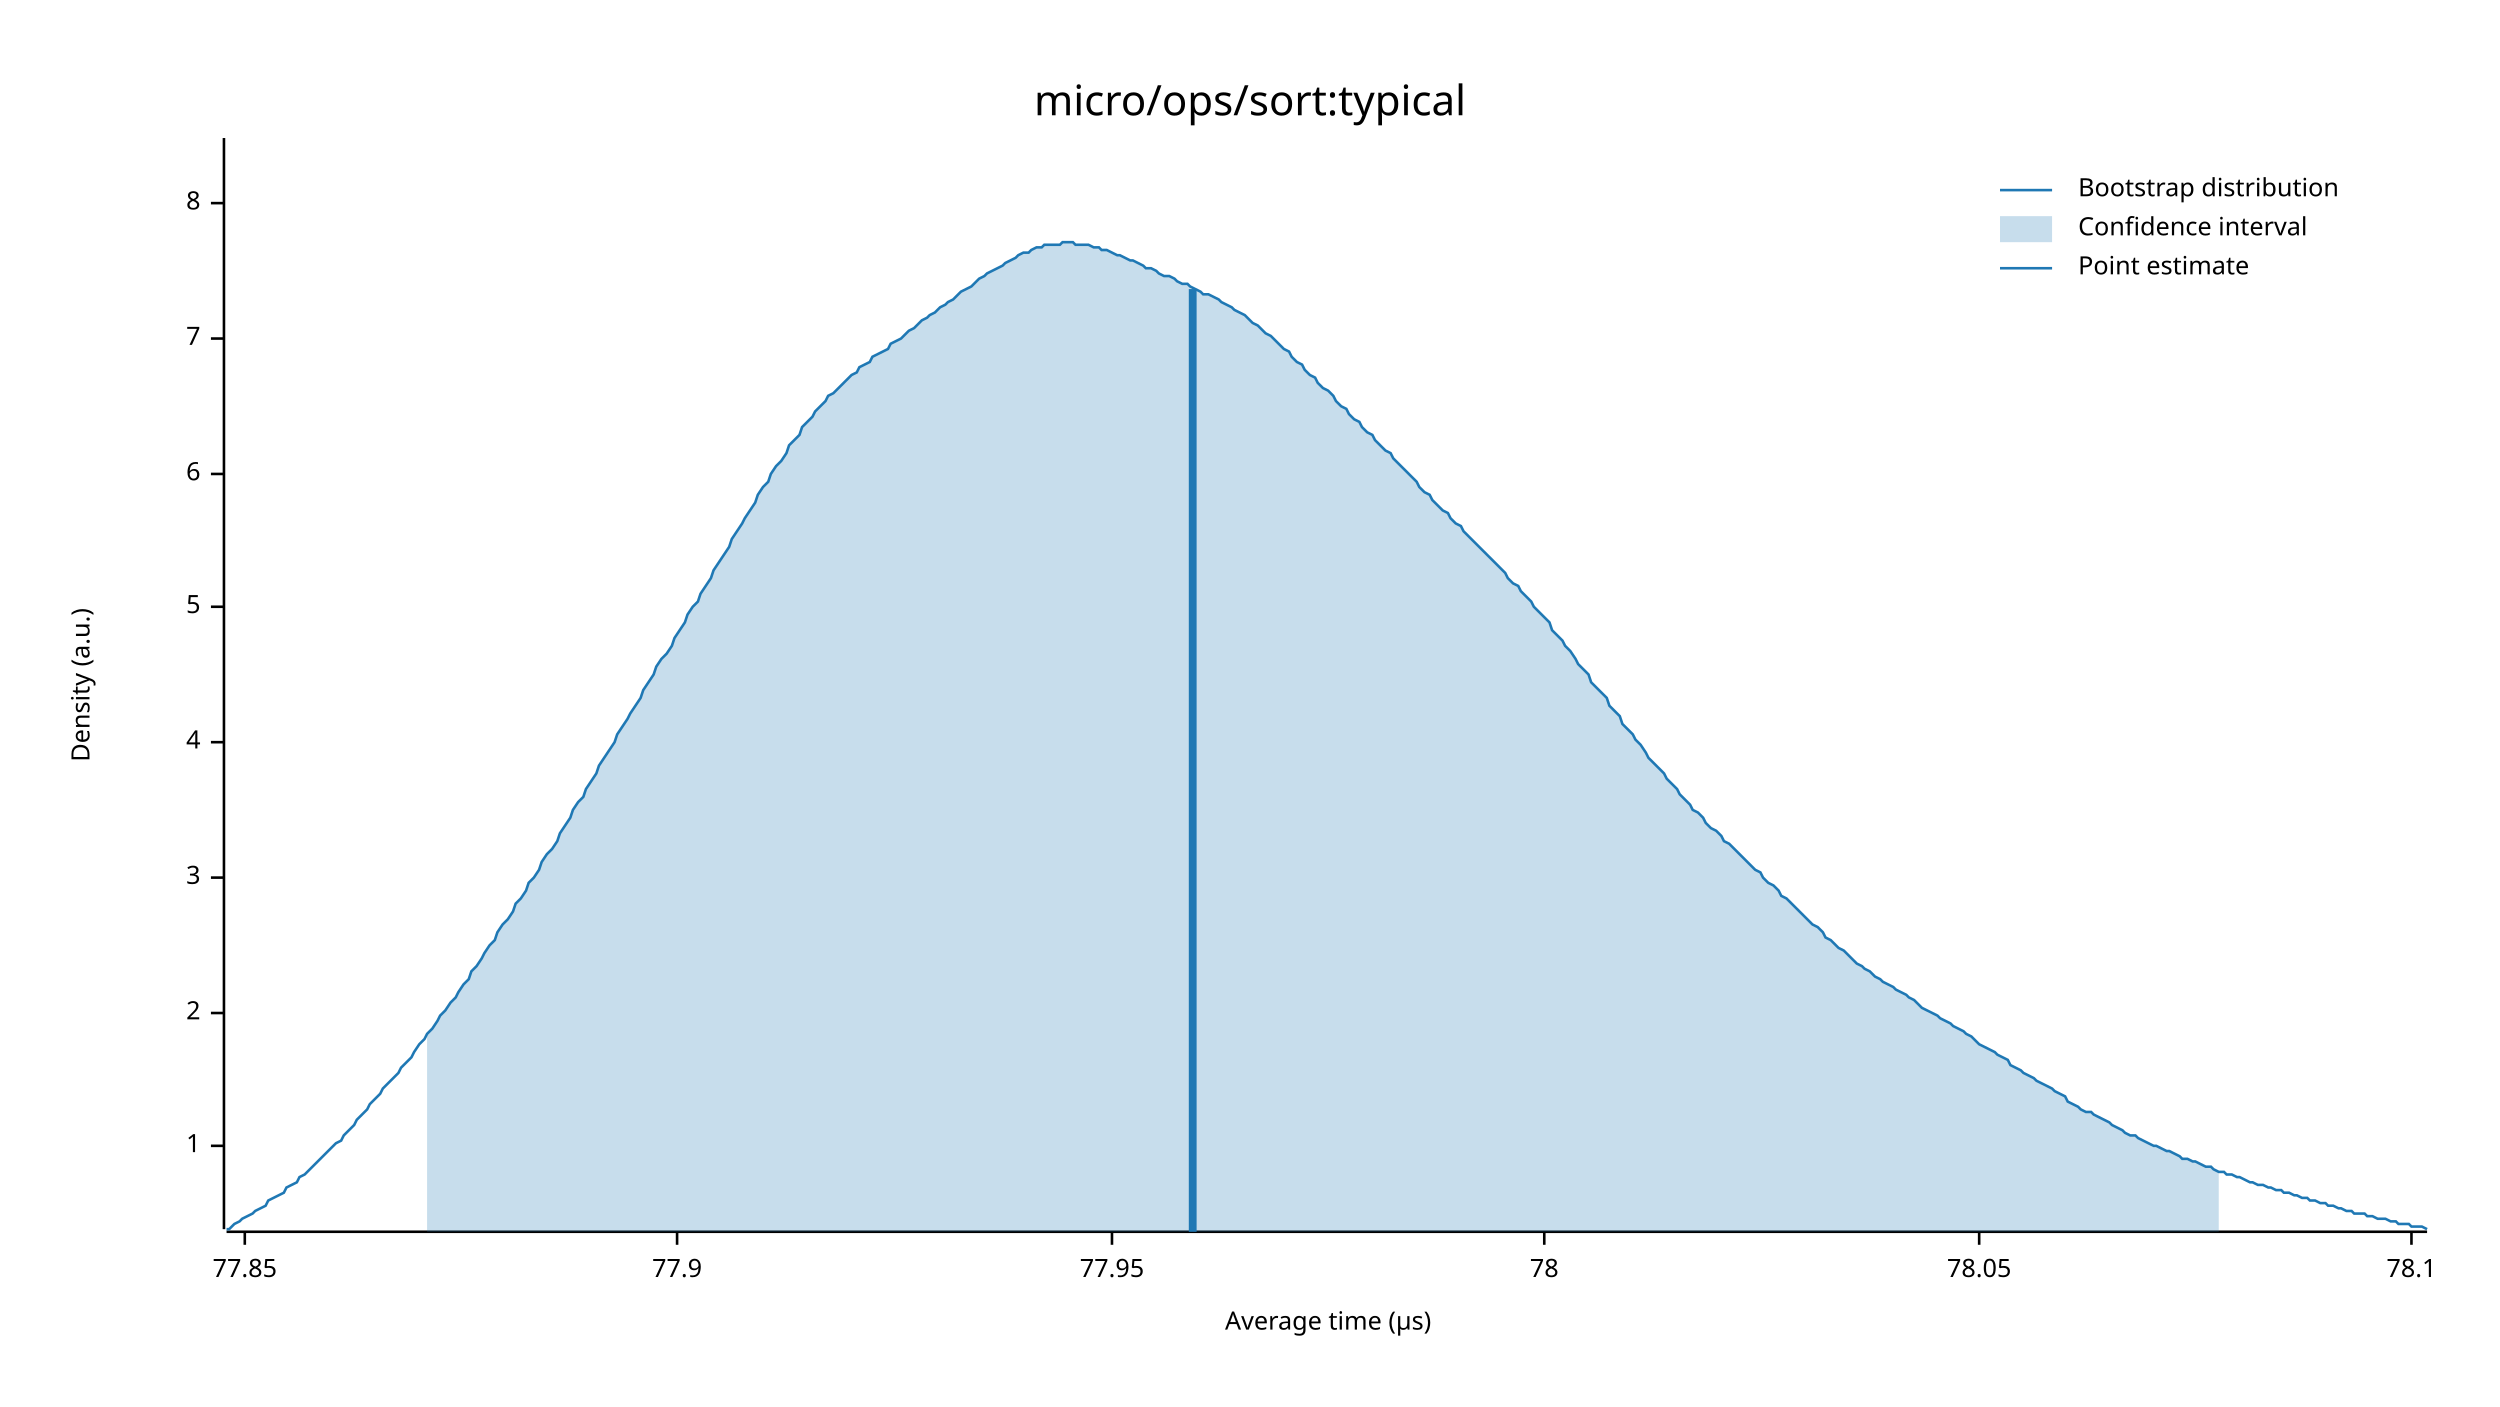
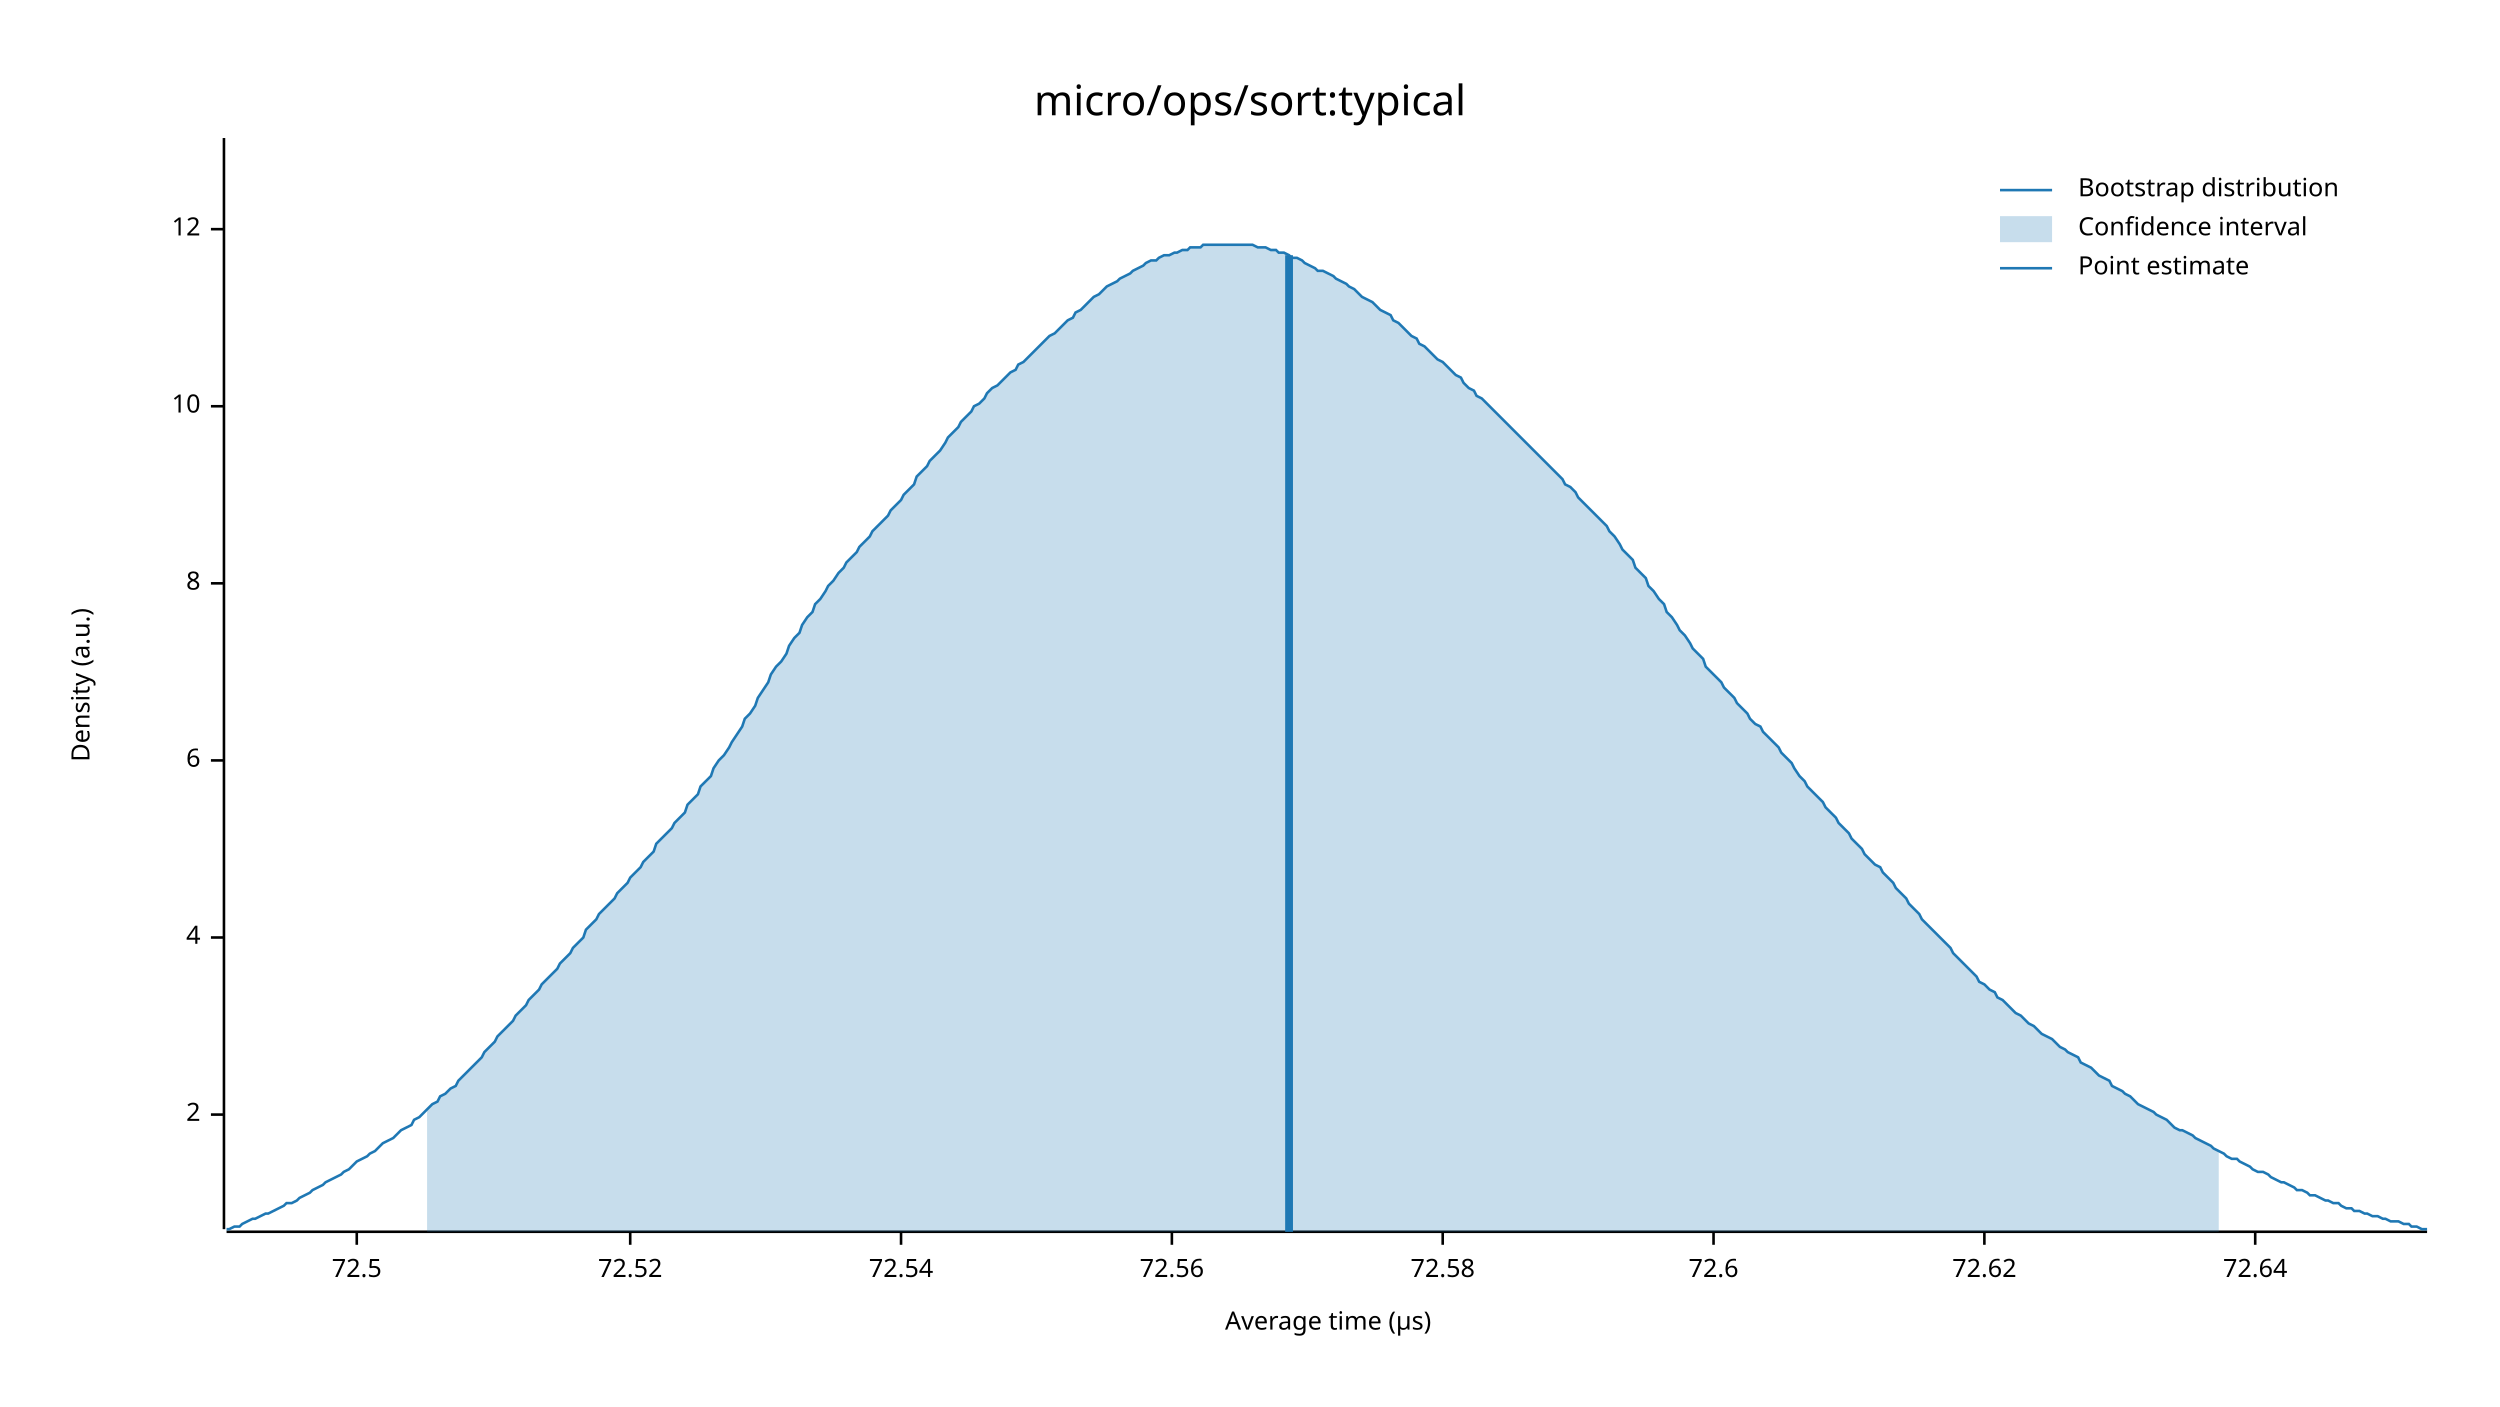
<svg xmlns="http://www.w3.org/2000/svg" width="960" height="540" viewBox="0 0 960 540">
  <text x="480" y="32" dy="0.76em" text-anchor="middle" font-family="sans-serif" font-size="16.129" opacity="1" fill="#000000">
micro/ops/sort:typical
</text>
  <text x="27" y="263" dy="0.76em" text-anchor="middle" font-family="sans-serif" font-size="9.677" opacity="1" fill="#000000" transform="rotate(270, 27, 263)">
Density (a.u.)
</text>
  <text x="510" y="513" dy="-0.5ex" text-anchor="middle" font-family="sans-serif" font-size="9.677" opacity="1" fill="#000000">
Average time (µs)
</text>
  <polyline fill="none" opacity="1" stroke="#000000" stroke-width="1" points="86,53 86,472 " />
-   <text x="77" y="440" dy="0.5ex" text-anchor="end" font-family="sans-serif" font-size="9.677" opacity="1" fill="#000000">
- 1
- </text>
-   <polyline fill="none" opacity="1" stroke="#000000" stroke-width="1" points="81,440 86,440 " />
-   <text x="77" y="389" dy="0.5ex" text-anchor="end" font-family="sans-serif" font-size="9.677" opacity="1" fill="#000000">
+   <text x="77" y="428" dy="0.5ex" text-anchor="end" font-family="sans-serif" font-size="9.677" opacity="1" fill="#000000">
2
</text>
-   <polyline fill="none" opacity="1" stroke="#000000" stroke-width="1" points="81,389 86,389 " />
-   <text x="77" y="337" dy="0.5ex" text-anchor="end" font-family="sans-serif" font-size="9.677" opacity="1" fill="#000000">
- 3
- </text>
-   <polyline fill="none" opacity="1" stroke="#000000" stroke-width="1" points="81,337 86,337 " />
-   <text x="77" y="285" dy="0.5ex" text-anchor="end" font-family="sans-serif" font-size="9.677" opacity="1" fill="#000000">
+   <polyline fill="none" opacity="1" stroke="#000000" stroke-width="1" points="81,428 86,428 " />
+   <text x="77" y="360" dy="0.5ex" text-anchor="end" font-family="sans-serif" font-size="9.677" opacity="1" fill="#000000">
4
</text>
-   <polyline fill="none" opacity="1" stroke="#000000" stroke-width="1" points="81,285 86,285 " />
-   <text x="77" y="233" dy="0.5ex" text-anchor="end" font-family="sans-serif" font-size="9.677" opacity="1" fill="#000000">
- 5
- </text>
-   <polyline fill="none" opacity="1" stroke="#000000" stroke-width="1" points="81,233 86,233 " />
-   <text x="77" y="182" dy="0.5ex" text-anchor="end" font-family="sans-serif" font-size="9.677" opacity="1" fill="#000000">
+   <polyline fill="none" opacity="1" stroke="#000000" stroke-width="1" points="81,360 86,360 " />
+   <text x="77" y="292" dy="0.5ex" text-anchor="end" font-family="sans-serif" font-size="9.677" opacity="1" fill="#000000">
6
</text>
-   <polyline fill="none" opacity="1" stroke="#000000" stroke-width="1" points="81,182 86,182 " />
-   <text x="77" y="130" dy="0.5ex" text-anchor="end" font-family="sans-serif" font-size="9.677" opacity="1" fill="#000000">
- 7
- </text>
-   <polyline fill="none" opacity="1" stroke="#000000" stroke-width="1" points="81,130 86,130 " />
-   <text x="77" y="78" dy="0.5ex" text-anchor="end" font-family="sans-serif" font-size="9.677" opacity="1" fill="#000000">
+   <polyline fill="none" opacity="1" stroke="#000000" stroke-width="1" points="81,292 86,292 " />
+   <text x="77" y="224" dy="0.5ex" text-anchor="end" font-family="sans-serif" font-size="9.677" opacity="1" fill="#000000">
8
</text>
-   <polyline fill="none" opacity="1" stroke="#000000" stroke-width="1" points="81,78 86,78 " />
+   <polyline fill="none" opacity="1" stroke="#000000" stroke-width="1" points="81,224 86,224 " />
+   <text x="77" y="156" dy="0.5ex" text-anchor="end" font-family="sans-serif" font-size="9.677" opacity="1" fill="#000000">
+ 10
+ </text>
+   <polyline fill="none" opacity="1" stroke="#000000" stroke-width="1" points="81,156 86,156 " />
+   <text x="77" y="88" dy="0.5ex" text-anchor="end" font-family="sans-serif" font-size="9.677" opacity="1" fill="#000000">
+ 12
+ </text>
+   <polyline fill="none" opacity="1" stroke="#000000" stroke-width="1" points="81,88 86,88 " />
  <polyline fill="none" opacity="1" stroke="#000000" stroke-width="1" points="87,473 932,473 " />
-   <text x="94" y="483" dy="0.76em" text-anchor="middle" font-family="sans-serif" font-size="9.677" opacity="1" fill="#000000">
- 77.85
+   <text x="137" y="483" dy="0.76em" text-anchor="middle" font-family="sans-serif" font-size="9.677" opacity="1" fill="#000000">
+ 72.5
</text>
-   <polyline fill="none" opacity="1" stroke="#000000" stroke-width="1" points="94,473 94,478 " />
-   <text x="260" y="483" dy="0.76em" text-anchor="middle" font-family="sans-serif" font-size="9.677" opacity="1" fill="#000000">
- 77.9
+   <polyline fill="none" opacity="1" stroke="#000000" stroke-width="1" points="137,473 137,478 " />
+   <text x="242" y="483" dy="0.76em" text-anchor="middle" font-family="sans-serif" font-size="9.677" opacity="1" fill="#000000">
+ 72.52
</text>
-   <polyline fill="none" opacity="1" stroke="#000000" stroke-width="1" points="260,473 260,478 " />
-   <text x="427" y="483" dy="0.76em" text-anchor="middle" font-family="sans-serif" font-size="9.677" opacity="1" fill="#000000">
- 77.95
+   <polyline fill="none" opacity="1" stroke="#000000" stroke-width="1" points="242,473 242,478 " />
+   <text x="346" y="483" dy="0.76em" text-anchor="middle" font-family="sans-serif" font-size="9.677" opacity="1" fill="#000000">
+ 72.54
</text>
-   <polyline fill="none" opacity="1" stroke="#000000" stroke-width="1" points="427,473 427,478 " />
-   <text x="593" y="483" dy="0.76em" text-anchor="middle" font-family="sans-serif" font-size="9.677" opacity="1" fill="#000000">
- 78
+   <polyline fill="none" opacity="1" stroke="#000000" stroke-width="1" points="346,473 346,478 " />
+   <text x="450" y="483" dy="0.76em" text-anchor="middle" font-family="sans-serif" font-size="9.677" opacity="1" fill="#000000">
+ 72.56
</text>
-   <polyline fill="none" opacity="1" stroke="#000000" stroke-width="1" points="593,473 593,478 " />
-   <text x="760" y="483" dy="0.76em" text-anchor="middle" font-family="sans-serif" font-size="9.677" opacity="1" fill="#000000">
- 78.05
+   <polyline fill="none" opacity="1" stroke="#000000" stroke-width="1" points="450,473 450,478 " />
+   <text x="554" y="483" dy="0.76em" text-anchor="middle" font-family="sans-serif" font-size="9.677" opacity="1" fill="#000000">
+ 72.58
</text>
-   <polyline fill="none" opacity="1" stroke="#000000" stroke-width="1" points="760,473 760,478 " />
-   <text x="926" y="483" dy="0.76em" text-anchor="middle" font-family="sans-serif" font-size="9.677" opacity="1" fill="#000000">
- 78.1
+   <polyline fill="none" opacity="1" stroke="#000000" stroke-width="1" points="554,473 554,478 " />
+   <text x="658" y="483" dy="0.76em" text-anchor="middle" font-family="sans-serif" font-size="9.677" opacity="1" fill="#000000">
+ 72.6
</text>
-   <polyline fill="none" opacity="1" stroke="#000000" stroke-width="1" points="926,473 926,478 " />
-   <polyline fill="none" opacity="1" stroke="#1F78B4" stroke-width="1" points="87,472 88,472 90,470 92,469 93,468 95,467 97,466 98,465 100,464 102,463 103,461 105,460 107,459 109,458 110,456 112,455 114,454 115,452 117,451 119,449 120,448 122,446 124,444 125,443 127,441 129,439 131,438 132,436 134,434 136,432 137,430 139,428 141,426 142,424 144,422 146,420 147,418 149,416 151,414 153,412 154,410 156,408 158,406 159,404 161,401 163,399 164,397 166,395 168,392 169,390 171,388 173,385 175,383 176,381 178,378 180,376 181,373 183,371 185,368 186,366 188,363 190,361 191,358 193,355 195,353 197,350 198,347 200,345 202,342 203,339 205,337 207,334 208,331 210,328 212,326 214,323 215,320 217,317 219,314 220,311 222,308 224,306 225,303 227,300 229,297 230,294 232,291 234,288 236,285 237,282 239,279 241,276 242,274 244,271 246,268 247,265 249,262 251,259 252,256 254,253 256,251 258,248 259,245 261,242 263,239 264,236 266,233 268,231 269,228 271,225 273,222 274,219 276,216 278,213 280,210 281,207 283,204 285,201 286,199 288,196 290,193 291,190 293,187 295,185 296,182 298,179 300,177 302,174 303,171 305,169 307,167 308,164 310,162 312,160 313,158 315,156 317,154 318,152 320,151 322,149 324,147 325,146 327,144 329,143 330,141 332,140 334,139 335,137 337,136 339,135 341,134 342,132 344,131 346,130 347,129 349,127 351,126 352,125 354,123 356,122 357,121 359,120 361,118 363,117 364,116 366,115 368,113 369,112 371,111 373,110 374,109 376,107 378,106 379,105 381,104 383,103 385,102 386,101 388,100 390,99 391,98 393,97 395,97 396,96 398,95 400,95 401,94 403,94 405,94 407,94 408,93 410,93 412,93 413,94 415,94 417,94 418,94 420,95 422,95 423,96 425,96 427,97 429,98 430,98 432,99 434,100 435,100 437,101 439,102 440,103 442,103 444,104 445,105 447,106 449,106 451,107 452,108 454,109 456,109 457,110 459,111 461,112 462,113 464,113 466,114 468,115 469,116 471,117 473,118 474,119 476,120 478,121 479,122 481,124 483,125 484,126 486,128 488,129 490,131 491,132 493,134 495,135 496,137 498,139 500,140 501,142 503,144 505,145 506,147 508,149 510,150 512,152 513,154 515,156 517,157 518,159 520,161 522,162 523,164 525,166 527,167 528,169 530,171 532,173 534,174 535,176 537,178 539,180 540,181 542,183 544,185 545,187 547,189 549,190 550,192 552,194 554,196 556,197 557,199 559,201 561,202 562,204 564,206 566,208 567,209 569,211 571,213 573,215 574,216 576,218 578,220 579,222 581,224 583,225 584,227 586,229 588,231 589,233 591,235 593,237 595,239 596,242 598,244 600,246 601,248 603,250 605,253 606,255 608,257 610,259 611,262 613,264 615,266 617,268 618,271 620,273 622,275 623,278 625,280 627,282 628,284 630,286 632,289 633,291 635,293 637,295 639,297 640,299 642,301 644,303 645,305 647,307 649,309 650,311 652,312 654,314 655,316 657,318 659,319 661,321 662,323 664,324 666,326 667,327 669,329 671,331 672,332 674,334 676,335 677,337 679,339 681,340 683,342 684,344 686,345 688,347 689,348 691,350 693,352 694,353 696,355 698,356 700,358 701,360 703,361 705,363 706,364 708,365 710,367 711,368 713,370 715,371 716,372 718,373 720,375 722,376 723,377 725,378 727,379 728,380 730,381 732,382 733,383 735,384 737,386 738,387 740,388 742,389 744,390 745,391 747,392 749,393 750,394 752,395 754,396 755,397 757,398 759,400 760,401 762,402 764,403 766,404 767,405 769,406 771,407 772,409 774,410 776,411 777,412 779,413 781,414 782,415 784,416 786,417 788,418 789,419 791,420 793,421 794,423 796,424 798,425 799,426 801,427 803,427 804,428 806,429 808,430 810,431 811,432 813,433 815,434 816,435 818,436 820,436 821,437 823,438 825,439 827,440 828,440 830,441 832,442 833,442 835,443 837,444 838,445 840,445 842,446 843,446 845,447 847,448 849,448 850,449 852,450 854,450 855,451 857,451 859,452 860,452 862,453 864,454 865,454 867,455 869,455 871,456 872,456 874,457 876,457 877,458 879,458 881,459 882,459 884,460 886,460 887,461 889,461 891,462 893,462 894,463 896,463 898,464 899,464 901,465 903,465 904,466 906,466 908,466 909,467 911,467 913,468 915,468 916,468 918,469 920,469 921,470 923,470 925,470 926,471 928,471 930,471 932,472 " />
-   <polygon opacity="0.25" fill="#1F78B4" points="164,397 166,395 168,392 169,390 171,388 173,385 175,383 176,381 178,378 180,376 181,373 183,371 185,368 186,366 188,363 190,361 191,358 193,355 195,353 197,350 198,347 200,345 202,342 203,339 205,337 207,334 208,331 210,328 212,326 214,323 215,320 217,317 219,314 220,311 222,308 224,306 225,303 227,300 229,297 230,294 232,291 234,288 236,285 237,282 239,279 241,276 242,274 244,271 246,268 247,265 249,262 251,259 252,256 254,253 256,251 258,248 259,245 261,242 263,239 264,236 266,233 268,231 269,228 271,225 273,222 274,219 276,216 278,213 280,210 281,207 283,204 285,201 286,199 288,196 290,193 291,190 293,187 295,185 296,182 298,179 300,177 302,174 303,171 305,169 307,167 308,164 310,162 312,160 313,158 315,156 317,154 318,152 320,151 322,149 324,147 325,146 327,144 329,143 330,141 332,140 334,139 335,137 337,136 339,135 341,134 342,132 344,131 346,130 347,129 349,127 351,126 352,125 354,123 356,122 357,121 359,120 361,118 363,117 364,116 366,115 368,113 369,112 371,111 373,110 374,109 376,107 378,106 379,105 381,104 383,103 385,102 386,101 388,100 390,99 391,98 393,97 395,97 396,96 398,95 400,95 401,94 403,94 405,94 407,94 408,93 410,93 412,93 413,94 415,94 417,94 418,94 420,95 422,95 423,96 425,96 427,97 429,98 430,98 432,99 434,100 435,100 437,101 439,102 440,103 442,103 444,104 445,105 447,106 449,106 451,107 452,108 454,109 456,109 457,110 459,111 461,112 462,113 464,113 466,114 468,115 469,116 471,117 473,118 474,119 476,120 478,121 479,122 481,124 483,125 484,126 486,128 488,129 490,131 491,132 493,134 495,135 496,137 498,139 500,140 501,142 503,144 505,145 506,147 508,149 510,150 512,152 513,154 515,156 517,157 518,159 520,161 522,162 523,164 525,166 527,167 528,169 530,171 532,173 534,174 535,176 537,178 539,180 540,181 542,183 544,185 545,187 547,189 549,190 550,192 552,194 554,196 556,197 557,199 559,201 561,202 562,204 564,206 566,208 567,209 569,211 571,213 573,215 574,216 576,218 578,220 579,222 581,224 583,225 584,227 586,229 588,231 589,233 591,235 593,237 595,239 596,242 598,244 600,246 601,248 603,250 605,253 606,255 608,257 610,259 611,262 613,264 615,266 617,268 618,271 620,273 622,275 623,278 625,280 627,282 628,284 630,286 632,289 633,291 635,293 637,295 639,297 640,299 642,301 644,303 645,305 647,307 649,309 650,311 652,312 654,314 655,316 657,318 659,319 661,321 662,323 664,324 666,326 667,327 669,329 671,331 672,332 674,334 676,335 677,337 679,339 681,340 683,342 684,344 686,345 688,347 689,348 691,350 693,352 694,353 696,355 698,356 700,358 701,360 703,361 705,363 706,364 708,365 710,367 711,368 713,370 715,371 716,372 718,373 720,375 722,376 723,377 725,378 727,379 728,380 730,381 732,382 733,383 735,384 737,386 738,387 740,388 742,389 744,390 745,391 747,392 749,393 750,394 752,395 754,396 755,397 757,398 759,400 760,401 762,402 764,403 766,404 767,405 769,406 771,407 772,409 774,410 776,411 777,412 779,413 781,414 782,415 784,416 786,417 788,418 789,419 791,420 793,421 794,423 796,424 798,425 799,426 801,427 803,427 804,428 806,429 808,430 810,431 811,432 813,433 815,434 816,435 818,436 820,436 821,437 823,438 825,439 827,440 828,440 830,441 832,442 833,442 835,443 837,444 838,445 840,445 842,446 843,446 845,447 847,448 849,448 850,449 852,450 852,473 164,473 " />
-   <polyline fill="none" opacity="1" stroke="#1F78B4" stroke-width="3" points="458,473 458,111 " />
+   <polyline fill="none" opacity="1" stroke="#000000" stroke-width="1" points="658,473 658,478 " />
+   <text x="762" y="483" dy="0.76em" text-anchor="middle" font-family="sans-serif" font-size="9.677" opacity="1" fill="#000000">
+ 72.62
+ </text>
+   <polyline fill="none" opacity="1" stroke="#000000" stroke-width="1" points="762,473 762,478 " />
+   <text x="866" y="483" dy="0.76em" text-anchor="middle" font-family="sans-serif" font-size="9.677" opacity="1" fill="#000000">
+ 72.64
+ </text>
+   <polyline fill="none" opacity="1" stroke="#000000" stroke-width="1" points="866,473 866,478 " />
+   <polyline fill="none" opacity="1" stroke="#1F78B4" stroke-width="1" points="87,472 88,472 90,471 92,471 93,470 95,469 97,468 98,468 100,467 102,466 103,466 105,465 107,464 109,463 110,462 112,462 114,461 115,460 117,459 119,458 120,457 122,456 124,455 125,454 127,453 129,452 131,451 132,450 134,449 136,447 137,446 139,445 141,444 142,443 144,442 146,440 147,439 149,438 151,437 153,435 154,434 156,433 158,432 159,430 161,429 163,427 164,426 166,424 168,423 169,421 171,420 173,418 175,417 176,415 178,413 180,411 181,410 183,408 185,406 186,404 188,402 190,400 191,398 193,396 195,394 197,392 198,390 200,388 202,386 203,384 205,382 207,380 208,378 210,376 212,374 214,372 215,370 217,368 219,366 220,364 222,362 224,360 225,357 227,355 229,353 230,351 232,349 234,347 236,345 237,343 239,341 241,339 242,337 244,335 246,333 247,331 249,329 251,327 252,324 254,322 256,320 258,318 259,316 261,314 263,312 264,309 266,307 268,305 269,302 271,300 273,298 274,295 276,292 278,290 280,287 281,285 283,282 285,279 286,276 288,274 290,271 291,268 293,265 295,262 296,259 298,256 300,254 302,251 303,248 305,245 307,243 308,240 310,237 312,235 313,232 315,230 317,227 318,225 320,223 322,220 324,218 325,216 327,214 329,212 330,210 332,208 334,206 335,204 337,202 339,200 341,198 342,196 344,194 346,192 347,190 349,188 351,186 352,183 354,181 356,179 357,177 359,175 361,173 363,170 364,168 366,166 368,164 369,162 371,160 373,158 374,156 376,155 378,153 379,151 381,149 383,148 385,146 386,145 388,143 390,142 391,140 393,139 395,137 396,136 398,134 400,132 401,131 403,129 405,128 407,126 408,125 410,123 412,122 413,120 415,119 417,117 418,116 420,114 422,113 423,112 425,110 427,109 429,108 430,107 432,106 434,105 435,104 437,103 439,102 440,101 442,100 444,100 445,99 447,98 449,98 451,97 452,97 454,96 456,96 457,95 459,95 461,95 462,94 464,94 466,94 468,94 469,94 471,94 473,94 474,94 476,94 478,94 479,94 481,94 483,95 484,95 486,95 488,96 490,96 491,97 493,97 495,98 496,99 498,99 500,100 501,101 503,102 505,103 506,104 508,104 510,105 512,106 513,107 515,108 517,109 518,110 520,111 522,113 523,114 525,115 527,116 528,117 530,119 532,120 534,121 535,123 537,124 539,126 540,127 542,129 544,130 545,132 547,133 549,135 550,136 552,138 554,139 556,141 557,142 559,144 561,145 562,147 564,149 566,150 567,152 569,153 571,155 573,157 574,158 576,160 578,162 579,163 581,165 583,167 584,168 586,170 588,172 589,173 591,175 593,177 595,179 596,180 598,182 600,184 601,186 603,187 605,189 606,191 608,193 610,195 611,196 613,198 615,200 617,202 618,204 620,206 622,209 623,211 625,213 627,215 628,218 630,220 632,222 633,225 635,227 637,230 639,232 640,235 642,237 644,240 645,242 647,244 649,247 650,249 652,251 654,253 655,256 657,258 659,260 661,262 662,264 664,266 666,268 667,270 669,272 671,274 672,276 674,278 676,279 677,281 679,283 681,285 683,287 684,289 686,291 688,293 689,295 691,298 693,300 694,302 696,304 698,306 700,308 701,310 703,312 705,314 706,316 708,318 710,320 711,322 713,324 715,326 716,328 718,330 720,332 722,333 723,335 725,337 727,339 728,341 730,343 732,345 733,347 735,349 737,351 738,353 740,355 742,357 744,359 745,360 747,362 749,364 750,366 752,368 754,370 755,371 757,373 759,375 760,377 762,378 764,380 766,381 767,383 769,384 771,386 772,387 774,389 776,390 777,391 779,393 781,394 782,395 784,397 786,398 788,399 789,400 791,402 793,403 794,404 796,405 798,406 799,408 801,409 803,410 804,411 806,413 808,414 810,415 811,417 813,418 815,419 816,420 818,421 820,423 821,424 823,425 825,426 827,427 828,428 830,429 832,430 833,431 835,433 837,434 838,434 840,435 842,436 843,437 845,438 847,439 849,440 850,441 852,442 854,443 855,444 857,445 859,445 860,446 862,447 864,448 865,449 867,450 869,450 871,451 872,452 874,453 876,454 877,454 879,455 881,456 882,457 884,457 886,458 887,459 889,459 891,460 893,461 894,461 896,462 898,462 899,463 901,464 903,464 904,465 906,465 908,466 909,466 911,467 913,467 915,468 916,468 918,469 920,469 921,469 923,470 925,470 926,471 928,471 930,472 932,472 " />
+   <polygon opacity="0.25" fill="#1F78B4" points="164,426 166,424 168,423 169,421 171,420 173,418 175,417 176,415 178,413 180,411 181,410 183,408 185,406 186,404 188,402 190,400 191,398 193,396 195,394 197,392 198,390 200,388 202,386 203,384 205,382 207,380 208,378 210,376 212,374 214,372 215,370 217,368 219,366 220,364 222,362 224,360 225,357 227,355 229,353 230,351 232,349 234,347 236,345 237,343 239,341 241,339 242,337 244,335 246,333 247,331 249,329 251,327 252,324 254,322 256,320 258,318 259,316 261,314 263,312 264,309 266,307 268,305 269,302 271,300 273,298 274,295 276,292 278,290 280,287 281,285 283,282 285,279 286,276 288,274 290,271 291,268 293,265 295,262 296,259 298,256 300,254 302,251 303,248 305,245 307,243 308,240 310,237 312,235 313,232 315,230 317,227 318,225 320,223 322,220 324,218 325,216 327,214 329,212 330,210 332,208 334,206 335,204 337,202 339,200 341,198 342,196 344,194 346,192 347,190 349,188 351,186 352,183 354,181 356,179 357,177 359,175 361,173 363,170 364,168 366,166 368,164 369,162 371,160 373,158 374,156 376,155 378,153 379,151 381,149 383,148 385,146 386,145 388,143 390,142 391,140 393,139 395,137 396,136 398,134 400,132 401,131 403,129 405,128 407,126 408,125 410,123 412,122 413,120 415,119 417,117 418,116 420,114 422,113 423,112 425,110 427,109 429,108 430,107 432,106 434,105 435,104 437,103 439,102 440,101 442,100 444,100 445,99 447,98 449,98 451,97 452,97 454,96 456,96 457,95 459,95 461,95 462,94 464,94 466,94 468,94 469,94 471,94 473,94 474,94 476,94 478,94 479,94 481,94 483,95 484,95 486,95 488,96 490,96 491,97 493,97 495,98 496,99 498,99 500,100 501,101 503,102 505,103 506,104 508,104 510,105 512,106 513,107 515,108 517,109 518,110 520,111 522,113 523,114 525,115 527,116 528,117 530,119 532,120 534,121 535,123 537,124 539,126 540,127 542,129 544,130 545,132 547,133 549,135 550,136 552,138 554,139 556,141 557,142 559,144 561,145 562,147 564,149 566,150 567,152 569,153 571,155 573,157 574,158 576,160 578,162 579,163 581,165 583,167 584,168 586,170 588,172 589,173 591,175 593,177 595,179 596,180 598,182 600,184 601,186 603,187 605,189 606,191 608,193 610,195 611,196 613,198 615,200 617,202 618,204 620,206 622,209 623,211 625,213 627,215 628,218 630,220 632,222 633,225 635,227 637,230 639,232 640,235 642,237 644,240 645,242 647,244 649,247 650,249 652,251 654,253 655,256 657,258 659,260 661,262 662,264 664,266 666,268 667,270 669,272 671,274 672,276 674,278 676,279 677,281 679,283 681,285 683,287 684,289 686,291 688,293 689,295 691,298 693,300 694,302 696,304 698,306 700,308 701,310 703,312 705,314 706,316 708,318 710,320 711,322 713,324 715,326 716,328 718,330 720,332 722,333 723,335 725,337 727,339 728,341 730,343 732,345 733,347 735,349 737,351 738,353 740,355 742,357 744,359 745,360 747,362 749,364 750,366 752,368 754,370 755,371 757,373 759,375 760,377 762,378 764,380 766,381 767,383 769,384 771,386 772,387 774,389 776,390 777,391 779,393 781,394 782,395 784,397 786,398 788,399 789,400 791,402 793,403 794,404 796,405 798,406 799,408 801,409 803,410 804,411 806,413 808,414 810,415 811,417 813,418 815,419 816,420 818,421 820,423 821,424 823,425 825,426 827,427 828,428 830,429 832,430 833,431 835,433 837,434 838,434 840,435 842,436 843,437 845,438 847,439 849,440 850,441 852,442 852,473 164,473 " />
+   <polyline fill="none" opacity="1" stroke="#1F78B4" stroke-width="3" points="495,473 495,98 " />
  <text x="798" y="68" dy="0.76em" text-anchor="start" font-family="sans-serif" font-size="9.677" opacity="1" fill="#000000">
Bootstrap distribution
</text>
  <text x="798" y="83" dy="0.76em" text-anchor="start" font-family="sans-serif" font-size="9.677" opacity="1" fill="#000000">
Confidence interval
</text>
  <text x="798" y="98" dy="0.76em" text-anchor="start" font-family="sans-serif" font-size="9.677" opacity="1" fill="#000000">
Point estimate
</text>
  <polyline fill="none" opacity="1" stroke="#1F78B4" stroke-width="1" points="768,73 788,73 " />
  <rect x="768" y="83" width="20" height="10" opacity="0.25" fill="#1F78B4" stroke="none" />
  <polyline fill="none" opacity="1" stroke="#1F78B4" stroke-width="1" points="768,103 788,103 " />
</svg>
